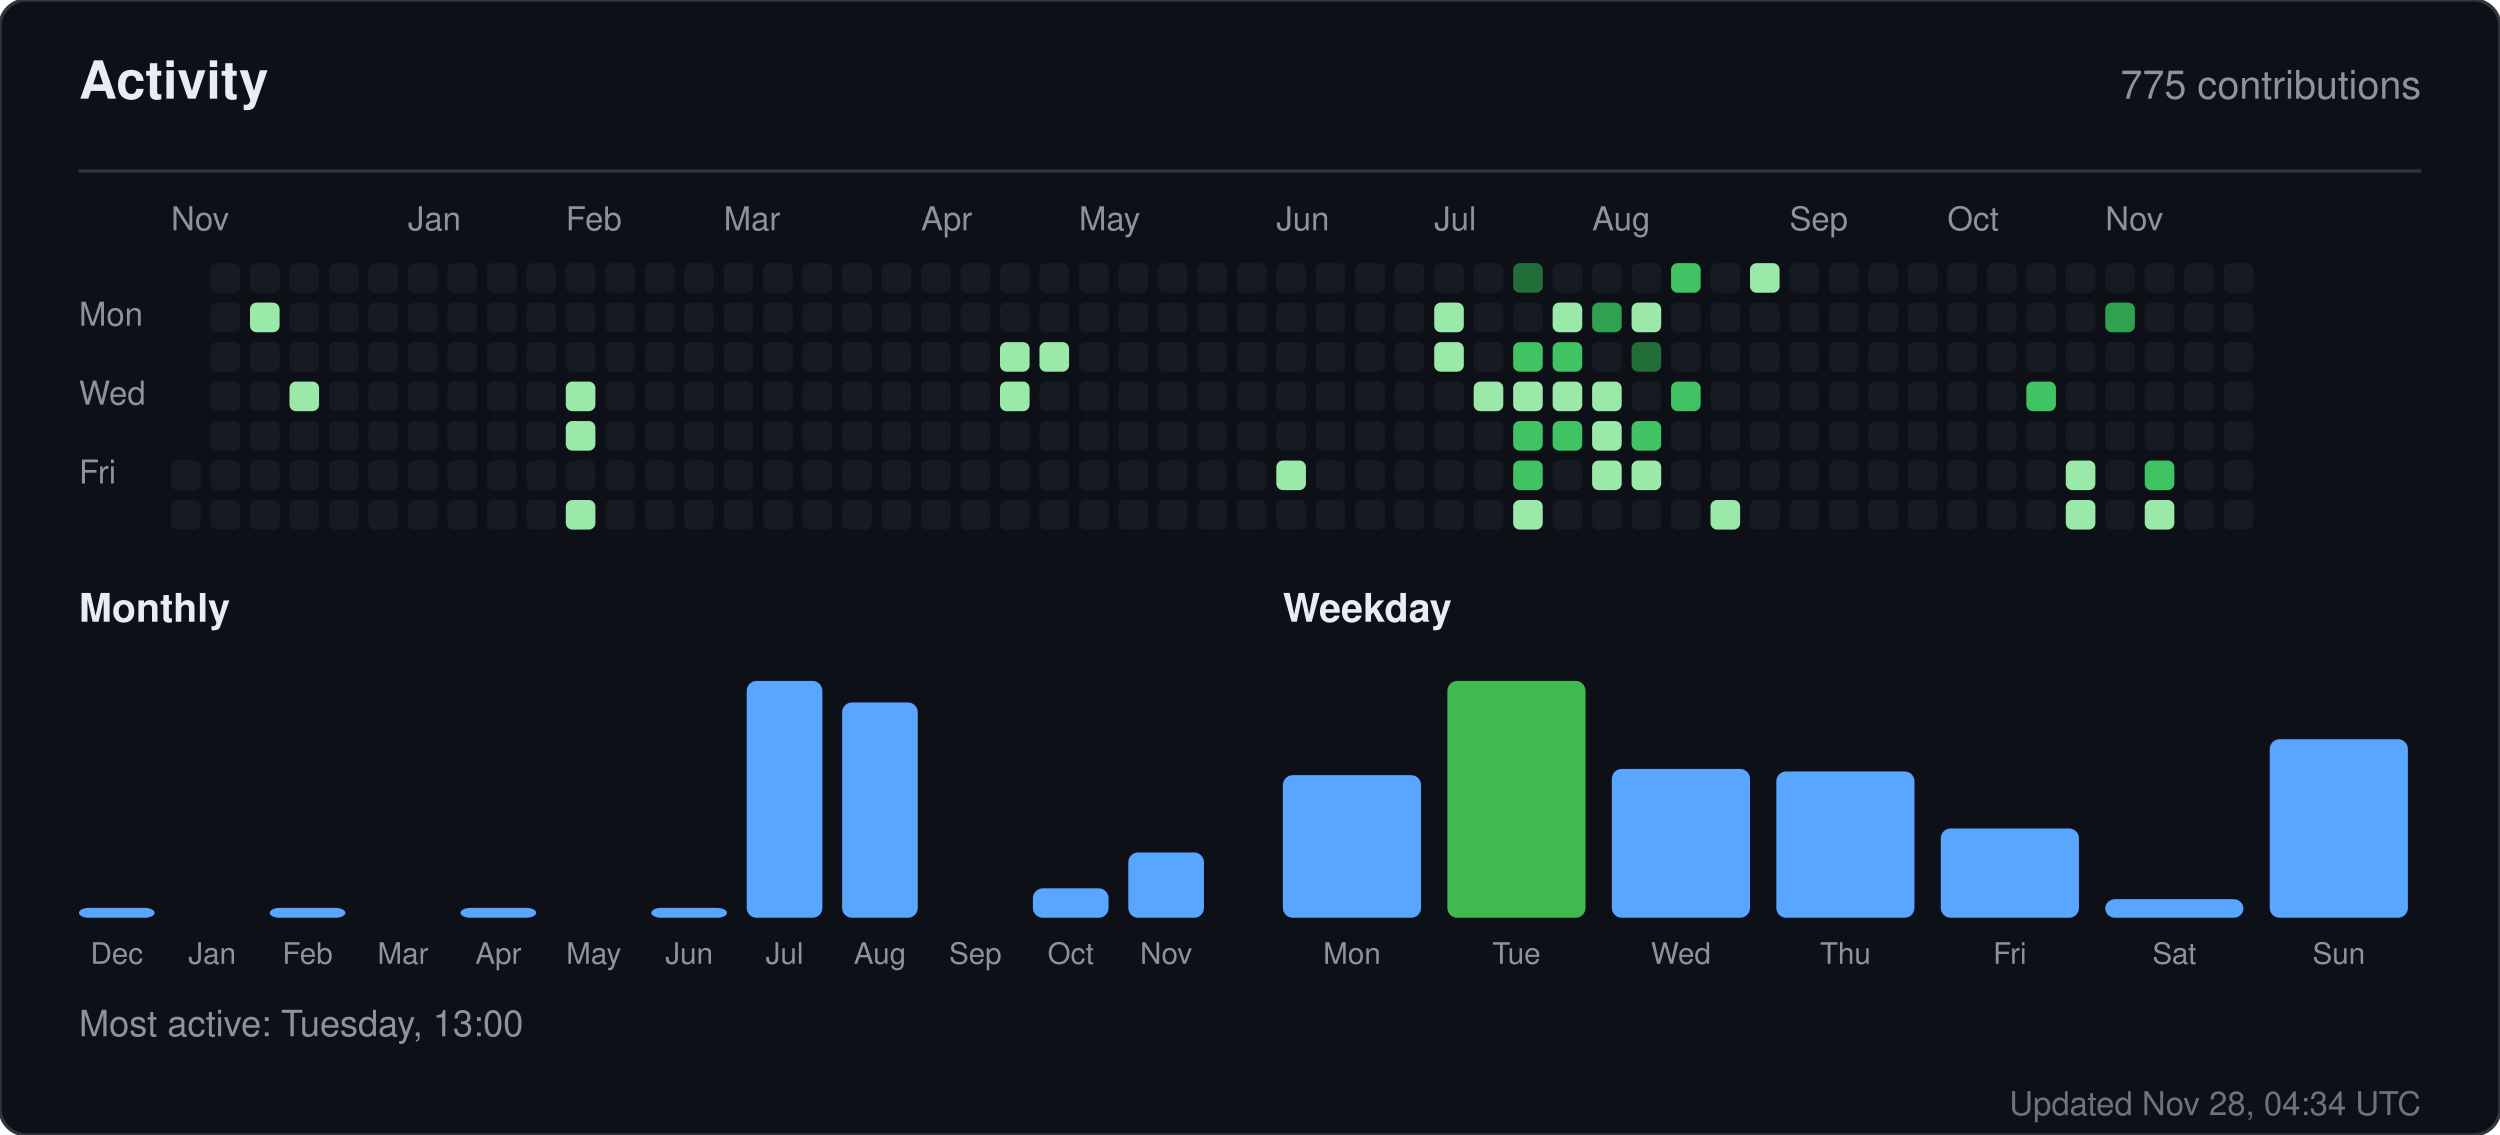
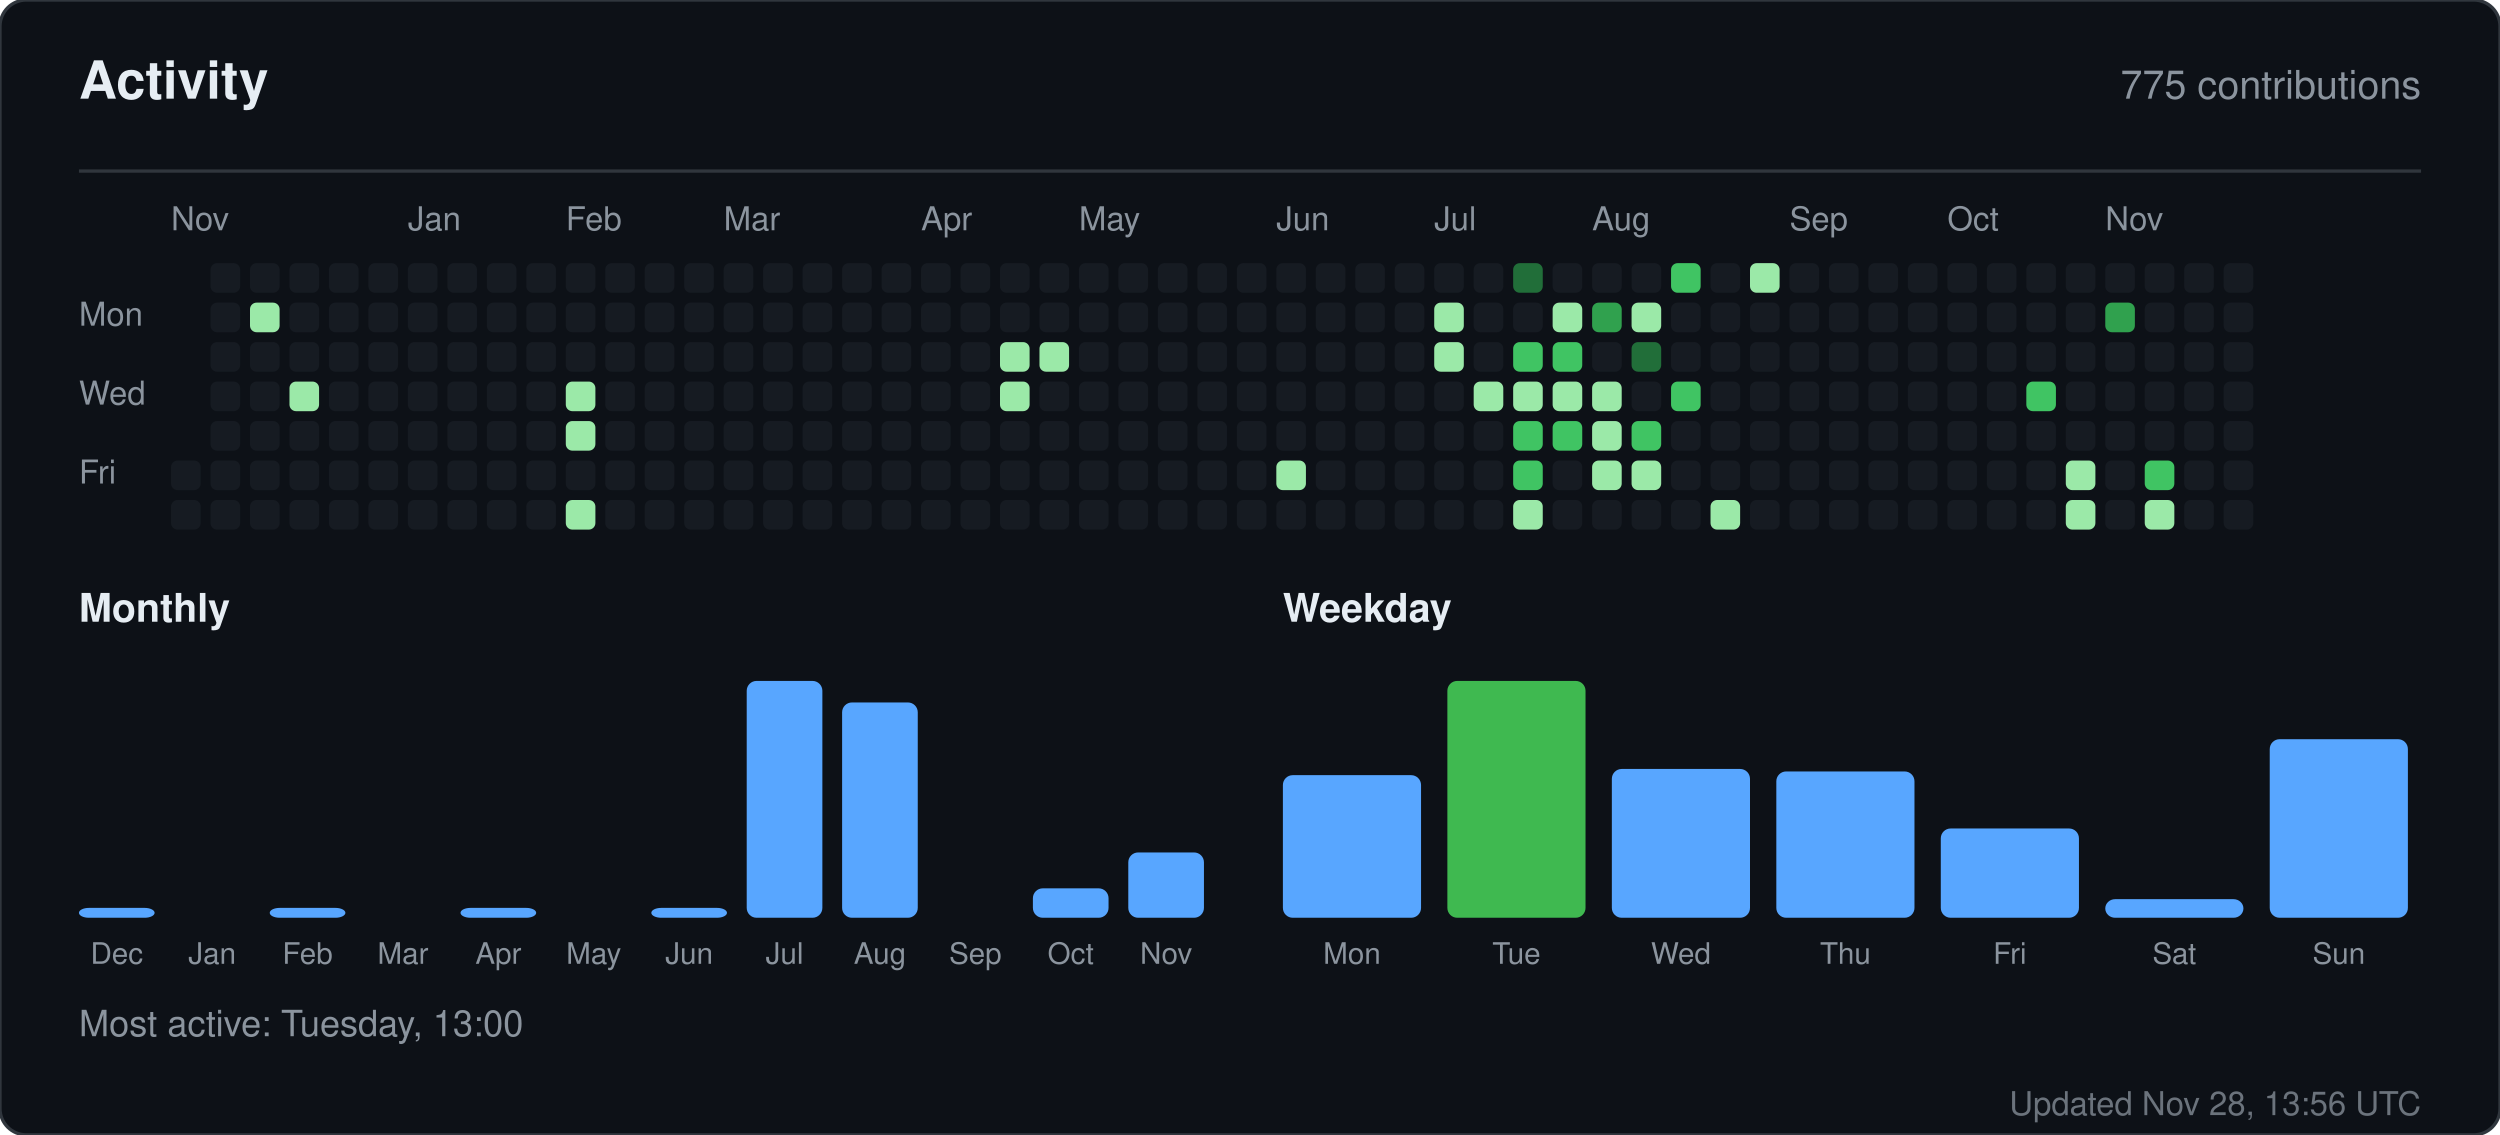
<svg xmlns="http://www.w3.org/2000/svg" width="760" height="345" viewBox="0 0 760 345" role="img" aria-label="Activity for sandiirawan12">
  <rect width="760" height="345" rx="8" fill="#0d1117" stroke="#30363d" />
  <g font-family="-apple-system, BlinkMacSystemFont, Segoe UI, Helvetica, Arial, sans-serif">
    <text x="24" y="30" fill="#e6edf3" font-size="16" font-weight="700">Activity</text>
    <text x="736" y="30" fill="#8b949e" font-size="12" text-anchor="end">775 contributions</text>
    <line x1="24" y1="52" x2="736" y2="52" stroke="#30363d" />
    <text x="52" y="70" fill="#8b949e" font-size="10">Nov</text>
    <text x="124" y="70" fill="#8b949e" font-size="10">Jan</text>
    <text x="172" y="70" fill="#8b949e" font-size="10">Feb</text>
    <text x="220" y="70" fill="#8b949e" font-size="10">Mar</text>
    <text x="280" y="70" fill="#8b949e" font-size="10">Apr</text>
    <text x="328" y="70" fill="#8b949e" font-size="10">May</text>
    <text x="388" y="70" fill="#8b949e" font-size="10">Jun</text>
    <text x="436" y="70" fill="#8b949e" font-size="10">Jul</text>
    <text x="484" y="70" fill="#8b949e" font-size="10">Aug</text>
    <text x="544" y="70" fill="#8b949e" font-size="10">Sep</text>
    <text x="592" y="70" fill="#8b949e" font-size="10">Oct</text>
    <text x="640" y="70" fill="#8b949e" font-size="10">Nov</text>
    <text x="24" y="99" fill="#8b949e" font-size="10">Mon</text>
    <text x="24" y="123" fill="#8b949e" font-size="10">Wed</text>
    <text x="24" y="147" fill="#8b949e" font-size="10">Fri</text>
    <rect x="52" y="140" width="9" height="9" rx="2" fill="#161b22" />
    <rect x="52" y="152" width="9" height="9" rx="2" fill="#161b22" />
    <rect x="64" y="80" width="9" height="9" rx="2" fill="#161b22" />
    <rect x="64" y="92" width="9" height="9" rx="2" fill="#161b22" />
    <rect x="64" y="104" width="9" height="9" rx="2" fill="#161b22" />
    <rect x="64" y="116" width="9" height="9" rx="2" fill="#161b22" />
    <rect x="64" y="128" width="9" height="9" rx="2" fill="#161b22" />
    <rect x="64" y="140" width="9" height="9" rx="2" fill="#161b22" />
    <rect x="64" y="152" width="9" height="9" rx="2" fill="#161b22" />
    <rect x="76" y="80" width="9" height="9" rx="2" fill="#161b22" />
    <rect x="76" y="92" width="9" height="9" rx="2" fill="#9be9a8" />
    <rect x="76" y="104" width="9" height="9" rx="2" fill="#161b22" />
    <rect x="76" y="116" width="9" height="9" rx="2" fill="#161b22" />
    <rect x="76" y="128" width="9" height="9" rx="2" fill="#161b22" />
    <rect x="76" y="140" width="9" height="9" rx="2" fill="#161b22" />
    <rect x="76" y="152" width="9" height="9" rx="2" fill="#161b22" />
    <rect x="88" y="80" width="9" height="9" rx="2" fill="#161b22" />
    <rect x="88" y="92" width="9" height="9" rx="2" fill="#161b22" />
    <rect x="88" y="104" width="9" height="9" rx="2" fill="#161b22" />
    <rect x="88" y="116" width="9" height="9" rx="2" fill="#9be9a8" />
    <rect x="88" y="128" width="9" height="9" rx="2" fill="#161b22" />
    <rect x="88" y="140" width="9" height="9" rx="2" fill="#161b22" />
    <rect x="88" y="152" width="9" height="9" rx="2" fill="#161b22" />
    <rect x="100" y="80" width="9" height="9" rx="2" fill="#161b22" />
    <rect x="100" y="92" width="9" height="9" rx="2" fill="#161b22" />
    <rect x="100" y="104" width="9" height="9" rx="2" fill="#161b22" />
    <rect x="100" y="116" width="9" height="9" rx="2" fill="#161b22" />
    <rect x="100" y="128" width="9" height="9" rx="2" fill="#161b22" />
    <rect x="100" y="140" width="9" height="9" rx="2" fill="#161b22" />
    <rect x="100" y="152" width="9" height="9" rx="2" fill="#161b22" />
    <rect x="112" y="80" width="9" height="9" rx="2" fill="#161b22" />
    <rect x="112" y="92" width="9" height="9" rx="2" fill="#161b22" />
    <rect x="112" y="104" width="9" height="9" rx="2" fill="#161b22" />
    <rect x="112" y="116" width="9" height="9" rx="2" fill="#161b22" />
    <rect x="112" y="128" width="9" height="9" rx="2" fill="#161b22" />
    <rect x="112" y="140" width="9" height="9" rx="2" fill="#161b22" />
    <rect x="112" y="152" width="9" height="9" rx="2" fill="#161b22" />
    <rect x="124" y="80" width="9" height="9" rx="2" fill="#161b22" />
    <rect x="124" y="92" width="9" height="9" rx="2" fill="#161b22" />
    <rect x="124" y="104" width="9" height="9" rx="2" fill="#161b22" />
    <rect x="124" y="116" width="9" height="9" rx="2" fill="#161b22" />
    <rect x="124" y="128" width="9" height="9" rx="2" fill="#161b22" />
    <rect x="124" y="140" width="9" height="9" rx="2" fill="#161b22" />
    <rect x="124" y="152" width="9" height="9" rx="2" fill="#161b22" />
    <rect x="136" y="80" width="9" height="9" rx="2" fill="#161b22" />
    <rect x="136" y="92" width="9" height="9" rx="2" fill="#161b22" />
    <rect x="136" y="104" width="9" height="9" rx="2" fill="#161b22" />
    <rect x="136" y="116" width="9" height="9" rx="2" fill="#161b22" />
    <rect x="136" y="128" width="9" height="9" rx="2" fill="#161b22" />
    <rect x="136" y="140" width="9" height="9" rx="2" fill="#161b22" />
    <rect x="136" y="152" width="9" height="9" rx="2" fill="#161b22" />
    <rect x="148" y="80" width="9" height="9" rx="2" fill="#161b22" />
    <rect x="148" y="92" width="9" height="9" rx="2" fill="#161b22" />
    <rect x="148" y="104" width="9" height="9" rx="2" fill="#161b22" />
    <rect x="148" y="116" width="9" height="9" rx="2" fill="#161b22" />
    <rect x="148" y="128" width="9" height="9" rx="2" fill="#161b22" />
    <rect x="148" y="140" width="9" height="9" rx="2" fill="#161b22" />
    <rect x="148" y="152" width="9" height="9" rx="2" fill="#161b22" />
    <rect x="160" y="80" width="9" height="9" rx="2" fill="#161b22" />
    <rect x="160" y="92" width="9" height="9" rx="2" fill="#161b22" />
    <rect x="160" y="104" width="9" height="9" rx="2" fill="#161b22" />
    <rect x="160" y="116" width="9" height="9" rx="2" fill="#161b22" />
    <rect x="160" y="128" width="9" height="9" rx="2" fill="#161b22" />
    <rect x="160" y="140" width="9" height="9" rx="2" fill="#161b22" />
    <rect x="160" y="152" width="9" height="9" rx="2" fill="#161b22" />
    <rect x="172" y="80" width="9" height="9" rx="2" fill="#161b22" />
    <rect x="172" y="92" width="9" height="9" rx="2" fill="#161b22" />
    <rect x="172" y="104" width="9" height="9" rx="2" fill="#161b22" />
    <rect x="172" y="116" width="9" height="9" rx="2" fill="#9be9a8" />
    <rect x="172" y="128" width="9" height="9" rx="2" fill="#9be9a8" />
    <rect x="172" y="140" width="9" height="9" rx="2" fill="#161b22" />
    <rect x="172" y="152" width="9" height="9" rx="2" fill="#9be9a8" />
    <rect x="184" y="80" width="9" height="9" rx="2" fill="#161b22" />
    <rect x="184" y="92" width="9" height="9" rx="2" fill="#161b22" />
    <rect x="184" y="104" width="9" height="9" rx="2" fill="#161b22" />
    <rect x="184" y="116" width="9" height="9" rx="2" fill="#161b22" />
    <rect x="184" y="128" width="9" height="9" rx="2" fill="#161b22" />
    <rect x="184" y="140" width="9" height="9" rx="2" fill="#161b22" />
    <rect x="184" y="152" width="9" height="9" rx="2" fill="#161b22" />
    <rect x="196" y="80" width="9" height="9" rx="2" fill="#161b22" />
    <rect x="196" y="92" width="9" height="9" rx="2" fill="#161b22" />
    <rect x="196" y="104" width="9" height="9" rx="2" fill="#161b22" />
    <rect x="196" y="116" width="9" height="9" rx="2" fill="#161b22" />
    <rect x="196" y="128" width="9" height="9" rx="2" fill="#161b22" />
    <rect x="196" y="140" width="9" height="9" rx="2" fill="#161b22" />
    <rect x="196" y="152" width="9" height="9" rx="2" fill="#161b22" />
    <rect x="208" y="80" width="9" height="9" rx="2" fill="#161b22" />
    <rect x="208" y="92" width="9" height="9" rx="2" fill="#161b22" />
    <rect x="208" y="104" width="9" height="9" rx="2" fill="#161b22" />
    <rect x="208" y="116" width="9" height="9" rx="2" fill="#161b22" />
    <rect x="208" y="128" width="9" height="9" rx="2" fill="#161b22" />
    <rect x="208" y="140" width="9" height="9" rx="2" fill="#161b22" />
    <rect x="208" y="152" width="9" height="9" rx="2" fill="#161b22" />
    <rect x="220" y="80" width="9" height="9" rx="2" fill="#161b22" />
    <rect x="220" y="92" width="9" height="9" rx="2" fill="#161b22" />
    <rect x="220" y="104" width="9" height="9" rx="2" fill="#161b22" />
    <rect x="220" y="116" width="9" height="9" rx="2" fill="#161b22" />
    <rect x="220" y="128" width="9" height="9" rx="2" fill="#161b22" />
    <rect x="220" y="140" width="9" height="9" rx="2" fill="#161b22" />
    <rect x="220" y="152" width="9" height="9" rx="2" fill="#161b22" />
    <rect x="232" y="80" width="9" height="9" rx="2" fill="#161b22" />
    <rect x="232" y="92" width="9" height="9" rx="2" fill="#161b22" />
    <rect x="232" y="104" width="9" height="9" rx="2" fill="#161b22" />
    <rect x="232" y="116" width="9" height="9" rx="2" fill="#161b22" />
    <rect x="232" y="128" width="9" height="9" rx="2" fill="#161b22" />
    <rect x="232" y="140" width="9" height="9" rx="2" fill="#161b22" />
    <rect x="232" y="152" width="9" height="9" rx="2" fill="#161b22" />
    <rect x="244" y="80" width="9" height="9" rx="2" fill="#161b22" />
    <rect x="244" y="92" width="9" height="9" rx="2" fill="#161b22" />
    <rect x="244" y="104" width="9" height="9" rx="2" fill="#161b22" />
    <rect x="244" y="116" width="9" height="9" rx="2" fill="#161b22" />
    <rect x="244" y="128" width="9" height="9" rx="2" fill="#161b22" />
    <rect x="244" y="140" width="9" height="9" rx="2" fill="#161b22" />
    <rect x="244" y="152" width="9" height="9" rx="2" fill="#161b22" />
    <rect x="256" y="80" width="9" height="9" rx="2" fill="#161b22" />
    <rect x="256" y="92" width="9" height="9" rx="2" fill="#161b22" />
    <rect x="256" y="104" width="9" height="9" rx="2" fill="#161b22" />
    <rect x="256" y="116" width="9" height="9" rx="2" fill="#161b22" />
    <rect x="256" y="128" width="9" height="9" rx="2" fill="#161b22" />
    <rect x="256" y="140" width="9" height="9" rx="2" fill="#161b22" />
    <rect x="256" y="152" width="9" height="9" rx="2" fill="#161b22" />
    <rect x="268" y="80" width="9" height="9" rx="2" fill="#161b22" />
    <rect x="268" y="92" width="9" height="9" rx="2" fill="#161b22" />
    <rect x="268" y="104" width="9" height="9" rx="2" fill="#161b22" />
    <rect x="268" y="116" width="9" height="9" rx="2" fill="#161b22" />
    <rect x="268" y="128" width="9" height="9" rx="2" fill="#161b22" />
    <rect x="268" y="140" width="9" height="9" rx="2" fill="#161b22" />
    <rect x="268" y="152" width="9" height="9" rx="2" fill="#161b22" />
    <rect x="280" y="80" width="9" height="9" rx="2" fill="#161b22" />
    <rect x="280" y="92" width="9" height="9" rx="2" fill="#161b22" />
    <rect x="280" y="104" width="9" height="9" rx="2" fill="#161b22" />
    <rect x="280" y="116" width="9" height="9" rx="2" fill="#161b22" />
    <rect x="280" y="128" width="9" height="9" rx="2" fill="#161b22" />
    <rect x="280" y="140" width="9" height="9" rx="2" fill="#161b22" />
    <rect x="280" y="152" width="9" height="9" rx="2" fill="#161b22" />
    <rect x="292" y="80" width="9" height="9" rx="2" fill="#161b22" />
    <rect x="292" y="92" width="9" height="9" rx="2" fill="#161b22" />
    <rect x="292" y="104" width="9" height="9" rx="2" fill="#161b22" />
    <rect x="292" y="116" width="9" height="9" rx="2" fill="#161b22" />
    <rect x="292" y="128" width="9" height="9" rx="2" fill="#161b22" />
    <rect x="292" y="140" width="9" height="9" rx="2" fill="#161b22" />
    <rect x="292" y="152" width="9" height="9" rx="2" fill="#161b22" />
    <rect x="304" y="80" width="9" height="9" rx="2" fill="#161b22" />
    <rect x="304" y="92" width="9" height="9" rx="2" fill="#161b22" />
    <rect x="304" y="104" width="9" height="9" rx="2" fill="#9be9a8" />
    <rect x="304" y="116" width="9" height="9" rx="2" fill="#9be9a8" />
    <rect x="304" y="128" width="9" height="9" rx="2" fill="#161b22" />
    <rect x="304" y="140" width="9" height="9" rx="2" fill="#161b22" />
    <rect x="304" y="152" width="9" height="9" rx="2" fill="#161b22" />
    <rect x="316" y="80" width="9" height="9" rx="2" fill="#161b22" />
    <rect x="316" y="92" width="9" height="9" rx="2" fill="#161b22" />
    <rect x="316" y="104" width="9" height="9" rx="2" fill="#9be9a8" />
    <rect x="316" y="116" width="9" height="9" rx="2" fill="#161b22" />
    <rect x="316" y="128" width="9" height="9" rx="2" fill="#161b22" />
    <rect x="316" y="140" width="9" height="9" rx="2" fill="#161b22" />
    <rect x="316" y="152" width="9" height="9" rx="2" fill="#161b22" />
    <rect x="328" y="80" width="9" height="9" rx="2" fill="#161b22" />
    <rect x="328" y="92" width="9" height="9" rx="2" fill="#161b22" />
    <rect x="328" y="104" width="9" height="9" rx="2" fill="#161b22" />
    <rect x="328" y="116" width="9" height="9" rx="2" fill="#161b22" />
    <rect x="328" y="128" width="9" height="9" rx="2" fill="#161b22" />
    <rect x="328" y="140" width="9" height="9" rx="2" fill="#161b22" />
    <rect x="328" y="152" width="9" height="9" rx="2" fill="#161b22" />
    <rect x="340" y="80" width="9" height="9" rx="2" fill="#161b22" />
    <rect x="340" y="92" width="9" height="9" rx="2" fill="#161b22" />
    <rect x="340" y="104" width="9" height="9" rx="2" fill="#161b22" />
    <rect x="340" y="116" width="9" height="9" rx="2" fill="#161b22" />
    <rect x="340" y="128" width="9" height="9" rx="2" fill="#161b22" />
    <rect x="340" y="140" width="9" height="9" rx="2" fill="#161b22" />
    <rect x="340" y="152" width="9" height="9" rx="2" fill="#161b22" />
    <rect x="352" y="80" width="9" height="9" rx="2" fill="#161b22" />
    <rect x="352" y="92" width="9" height="9" rx="2" fill="#161b22" />
    <rect x="352" y="104" width="9" height="9" rx="2" fill="#161b22" />
    <rect x="352" y="116" width="9" height="9" rx="2" fill="#161b22" />
    <rect x="352" y="128" width="9" height="9" rx="2" fill="#161b22" />
    <rect x="352" y="140" width="9" height="9" rx="2" fill="#161b22" />
    <rect x="352" y="152" width="9" height="9" rx="2" fill="#161b22" />
    <rect x="364" y="80" width="9" height="9" rx="2" fill="#161b22" />
    <rect x="364" y="92" width="9" height="9" rx="2" fill="#161b22" />
    <rect x="364" y="104" width="9" height="9" rx="2" fill="#161b22" />
    <rect x="364" y="116" width="9" height="9" rx="2" fill="#161b22" />
    <rect x="364" y="128" width="9" height="9" rx="2" fill="#161b22" />
    <rect x="364" y="140" width="9" height="9" rx="2" fill="#161b22" />
    <rect x="364" y="152" width="9" height="9" rx="2" fill="#161b22" />
    <rect x="376" y="80" width="9" height="9" rx="2" fill="#161b22" />
    <rect x="376" y="92" width="9" height="9" rx="2" fill="#161b22" />
    <rect x="376" y="104" width="9" height="9" rx="2" fill="#161b22" />
    <rect x="376" y="116" width="9" height="9" rx="2" fill="#161b22" />
    <rect x="376" y="128" width="9" height="9" rx="2" fill="#161b22" />
    <rect x="376" y="140" width="9" height="9" rx="2" fill="#161b22" />
    <rect x="376" y="152" width="9" height="9" rx="2" fill="#161b22" />
    <rect x="388" y="80" width="9" height="9" rx="2" fill="#161b22" />
    <rect x="388" y="92" width="9" height="9" rx="2" fill="#161b22" />
    <rect x="388" y="104" width="9" height="9" rx="2" fill="#161b22" />
    <rect x="388" y="116" width="9" height="9" rx="2" fill="#161b22" />
    <rect x="388" y="128" width="9" height="9" rx="2" fill="#161b22" />
    <rect x="388" y="140" width="9" height="9" rx="2" fill="#9be9a8" />
    <rect x="388" y="152" width="9" height="9" rx="2" fill="#161b22" />
    <rect x="400" y="80" width="9" height="9" rx="2" fill="#161b22" />
    <rect x="400" y="92" width="9" height="9" rx="2" fill="#161b22" />
    <rect x="400" y="104" width="9" height="9" rx="2" fill="#161b22" />
    <rect x="400" y="116" width="9" height="9" rx="2" fill="#161b22" />
    <rect x="400" y="128" width="9" height="9" rx="2" fill="#161b22" />
    <rect x="400" y="140" width="9" height="9" rx="2" fill="#161b22" />
    <rect x="400" y="152" width="9" height="9" rx="2" fill="#161b22" />
    <rect x="412" y="80" width="9" height="9" rx="2" fill="#161b22" />
    <rect x="412" y="92" width="9" height="9" rx="2" fill="#161b22" />
    <rect x="412" y="104" width="9" height="9" rx="2" fill="#161b22" />
    <rect x="412" y="116" width="9" height="9" rx="2" fill="#161b22" />
    <rect x="412" y="128" width="9" height="9" rx="2" fill="#161b22" />
    <rect x="412" y="140" width="9" height="9" rx="2" fill="#161b22" />
    <rect x="412" y="152" width="9" height="9" rx="2" fill="#161b22" />
    <rect x="424" y="80" width="9" height="9" rx="2" fill="#161b22" />
    <rect x="424" y="92" width="9" height="9" rx="2" fill="#161b22" />
    <rect x="424" y="104" width="9" height="9" rx="2" fill="#161b22" />
    <rect x="424" y="116" width="9" height="9" rx="2" fill="#161b22" />
    <rect x="424" y="128" width="9" height="9" rx="2" fill="#161b22" />
    <rect x="424" y="140" width="9" height="9" rx="2" fill="#161b22" />
    <rect x="424" y="152" width="9" height="9" rx="2" fill="#161b22" />
    <rect x="436" y="80" width="9" height="9" rx="2" fill="#161b22" />
    <rect x="436" y="92" width="9" height="9" rx="2" fill="#9be9a8" />
    <rect x="436" y="104" width="9" height="9" rx="2" fill="#9be9a8" />
    <rect x="436" y="116" width="9" height="9" rx="2" fill="#161b22" />
    <rect x="436" y="128" width="9" height="9" rx="2" fill="#161b22" />
    <rect x="436" y="140" width="9" height="9" rx="2" fill="#161b22" />
    <rect x="436" y="152" width="9" height="9" rx="2" fill="#161b22" />
    <rect x="448" y="80" width="9" height="9" rx="2" fill="#161b22" />
    <rect x="448" y="92" width="9" height="9" rx="2" fill="#161b22" />
    <rect x="448" y="104" width="9" height="9" rx="2" fill="#161b22" />
    <rect x="448" y="116" width="9" height="9" rx="2" fill="#9be9a8" />
    <rect x="448" y="128" width="9" height="9" rx="2" fill="#161b22" />
    <rect x="448" y="140" width="9" height="9" rx="2" fill="#161b22" />
    <rect x="448" y="152" width="9" height="9" rx="2" fill="#161b22" />
    <rect x="460" y="80" width="9" height="9" rx="2" fill="#216e39" />
    <rect x="460" y="92" width="9" height="9" rx="2" fill="#161b22" />
    <rect x="460" y="104" width="9" height="9" rx="2" fill="#40c463" />
    <rect x="460" y="116" width="9" height="9" rx="2" fill="#9be9a8" />
    <rect x="460" y="128" width="9" height="9" rx="2" fill="#40c463" />
    <rect x="460" y="140" width="9" height="9" rx="2" fill="#40c463" />
    <rect x="460" y="152" width="9" height="9" rx="2" fill="#9be9a8" />
    <rect x="472" y="80" width="9" height="9" rx="2" fill="#161b22" />
    <rect x="472" y="92" width="9" height="9" rx="2" fill="#9be9a8" />
    <rect x="472" y="104" width="9" height="9" rx="2" fill="#40c463" />
    <rect x="472" y="116" width="9" height="9" rx="2" fill="#9be9a8" />
    <rect x="472" y="128" width="9" height="9" rx="2" fill="#40c463" />
    <rect x="472" y="140" width="9" height="9" rx="2" fill="#161b22" />
    <rect x="472" y="152" width="9" height="9" rx="2" fill="#161b22" />
    <rect x="484" y="80" width="9" height="9" rx="2" fill="#161b22" />
    <rect x="484" y="92" width="9" height="9" rx="2" fill="#30a14e" />
    <rect x="484" y="104" width="9" height="9" rx="2" fill="#161b22" />
    <rect x="484" y="116" width="9" height="9" rx="2" fill="#9be9a8" />
    <rect x="484" y="128" width="9" height="9" rx="2" fill="#9be9a8" />
    <rect x="484" y="140" width="9" height="9" rx="2" fill="#9be9a8" />
    <rect x="484" y="152" width="9" height="9" rx="2" fill="#161b22" />
    <rect x="496" y="80" width="9" height="9" rx="2" fill="#161b22" />
    <rect x="496" y="92" width="9" height="9" rx="2" fill="#9be9a8" />
    <rect x="496" y="104" width="9" height="9" rx="2" fill="#216e39" />
    <rect x="496" y="116" width="9" height="9" rx="2" fill="#161b22" />
    <rect x="496" y="128" width="9" height="9" rx="2" fill="#40c463" />
    <rect x="496" y="140" width="9" height="9" rx="2" fill="#9be9a8" />
    <rect x="496" y="152" width="9" height="9" rx="2" fill="#161b22" />
    <rect x="508" y="80" width="9" height="9" rx="2" fill="#40c463" />
    <rect x="508" y="92" width="9" height="9" rx="2" fill="#161b22" />
    <rect x="508" y="104" width="9" height="9" rx="2" fill="#161b22" />
    <rect x="508" y="116" width="9" height="9" rx="2" fill="#40c463" />
    <rect x="508" y="128" width="9" height="9" rx="2" fill="#161b22" />
    <rect x="508" y="140" width="9" height="9" rx="2" fill="#161b22" />
    <rect x="508" y="152" width="9" height="9" rx="2" fill="#161b22" />
    <rect x="520" y="80" width="9" height="9" rx="2" fill="#161b22" />
    <rect x="520" y="92" width="9" height="9" rx="2" fill="#161b22" />
    <rect x="520" y="104" width="9" height="9" rx="2" fill="#161b22" />
    <rect x="520" y="116" width="9" height="9" rx="2" fill="#161b22" />
    <rect x="520" y="128" width="9" height="9" rx="2" fill="#161b22" />
    <rect x="520" y="140" width="9" height="9" rx="2" fill="#161b22" />
    <rect x="520" y="152" width="9" height="9" rx="2" fill="#9be9a8" />
    <rect x="532" y="80" width="9" height="9" rx="2" fill="#9be9a8" />
    <rect x="532" y="92" width="9" height="9" rx="2" fill="#161b22" />
    <rect x="532" y="104" width="9" height="9" rx="2" fill="#161b22" />
    <rect x="532" y="116" width="9" height="9" rx="2" fill="#161b22" />
    <rect x="532" y="128" width="9" height="9" rx="2" fill="#161b22" />
    <rect x="532" y="140" width="9" height="9" rx="2" fill="#161b22" />
    <rect x="532" y="152" width="9" height="9" rx="2" fill="#161b22" />
    <rect x="544" y="80" width="9" height="9" rx="2" fill="#161b22" />
    <rect x="544" y="92" width="9" height="9" rx="2" fill="#161b22" />
    <rect x="544" y="104" width="9" height="9" rx="2" fill="#161b22" />
    <rect x="544" y="116" width="9" height="9" rx="2" fill="#161b22" />
    <rect x="544" y="128" width="9" height="9" rx="2" fill="#161b22" />
    <rect x="544" y="140" width="9" height="9" rx="2" fill="#161b22" />
    <rect x="544" y="152" width="9" height="9" rx="2" fill="#161b22" />
    <rect x="556" y="80" width="9" height="9" rx="2" fill="#161b22" />
    <rect x="556" y="92" width="9" height="9" rx="2" fill="#161b22" />
    <rect x="556" y="104" width="9" height="9" rx="2" fill="#161b22" />
    <rect x="556" y="116" width="9" height="9" rx="2" fill="#161b22" />
    <rect x="556" y="128" width="9" height="9" rx="2" fill="#161b22" />
    <rect x="556" y="140" width="9" height="9" rx="2" fill="#161b22" />
    <rect x="556" y="152" width="9" height="9" rx="2" fill="#161b22" />
    <rect x="568" y="80" width="9" height="9" rx="2" fill="#161b22" />
    <rect x="568" y="92" width="9" height="9" rx="2" fill="#161b22" />
    <rect x="568" y="104" width="9" height="9" rx="2" fill="#161b22" />
    <rect x="568" y="116" width="9" height="9" rx="2" fill="#161b22" />
    <rect x="568" y="128" width="9" height="9" rx="2" fill="#161b22" />
    <rect x="568" y="140" width="9" height="9" rx="2" fill="#161b22" />
    <rect x="568" y="152" width="9" height="9" rx="2" fill="#161b22" />
    <rect x="580" y="80" width="9" height="9" rx="2" fill="#161b22" />
    <rect x="580" y="92" width="9" height="9" rx="2" fill="#161b22" />
    <rect x="580" y="104" width="9" height="9" rx="2" fill="#161b22" />
    <rect x="580" y="116" width="9" height="9" rx="2" fill="#161b22" />
    <rect x="580" y="128" width="9" height="9" rx="2" fill="#161b22" />
    <rect x="580" y="140" width="9" height="9" rx="2" fill="#161b22" />
    <rect x="580" y="152" width="9" height="9" rx="2" fill="#161b22" />
    <rect x="592" y="80" width="9" height="9" rx="2" fill="#161b22" />
    <rect x="592" y="92" width="9" height="9" rx="2" fill="#161b22" />
    <rect x="592" y="104" width="9" height="9" rx="2" fill="#161b22" />
    <rect x="592" y="116" width="9" height="9" rx="2" fill="#161b22" />
    <rect x="592" y="128" width="9" height="9" rx="2" fill="#161b22" />
    <rect x="592" y="140" width="9" height="9" rx="2" fill="#161b22" />
    <rect x="592" y="152" width="9" height="9" rx="2" fill="#161b22" />
    <rect x="604" y="80" width="9" height="9" rx="2" fill="#161b22" />
    <rect x="604" y="92" width="9" height="9" rx="2" fill="#161b22" />
    <rect x="604" y="104" width="9" height="9" rx="2" fill="#161b22" />
    <rect x="604" y="116" width="9" height="9" rx="2" fill="#161b22" />
    <rect x="604" y="128" width="9" height="9" rx="2" fill="#161b22" />
    <rect x="604" y="140" width="9" height="9" rx="2" fill="#161b22" />
    <rect x="604" y="152" width="9" height="9" rx="2" fill="#161b22" />
    <rect x="616" y="80" width="9" height="9" rx="2" fill="#161b22" />
    <rect x="616" y="92" width="9" height="9" rx="2" fill="#161b22" />
    <rect x="616" y="104" width="9" height="9" rx="2" fill="#161b22" />
    <rect x="616" y="116" width="9" height="9" rx="2" fill="#40c463" />
    <rect x="616" y="128" width="9" height="9" rx="2" fill="#161b22" />
    <rect x="616" y="140" width="9" height="9" rx="2" fill="#161b22" />
    <rect x="616" y="152" width="9" height="9" rx="2" fill="#161b22" />
    <rect x="628" y="80" width="9" height="9" rx="2" fill="#161b22" />
    <rect x="628" y="92" width="9" height="9" rx="2" fill="#161b22" />
    <rect x="628" y="104" width="9" height="9" rx="2" fill="#161b22" />
    <rect x="628" y="116" width="9" height="9" rx="2" fill="#161b22" />
    <rect x="628" y="128" width="9" height="9" rx="2" fill="#161b22" />
    <rect x="628" y="140" width="9" height="9" rx="2" fill="#9be9a8" />
    <rect x="628" y="152" width="9" height="9" rx="2" fill="#9be9a8" />
    <rect x="640" y="80" width="9" height="9" rx="2" fill="#161b22" />
    <rect x="640" y="92" width="9" height="9" rx="2" fill="#30a14e" />
    <rect x="640" y="104" width="9" height="9" rx="2" fill="#161b22" />
    <rect x="640" y="116" width="9" height="9" rx="2" fill="#161b22" />
    <rect x="640" y="128" width="9" height="9" rx="2" fill="#161b22" />
    <rect x="640" y="140" width="9" height="9" rx="2" fill="#161b22" />
    <rect x="640" y="152" width="9" height="9" rx="2" fill="#161b22" />
    <rect x="652" y="80" width="9" height="9" rx="2" fill="#161b22" />
    <rect x="652" y="92" width="9" height="9" rx="2" fill="#161b22" />
    <rect x="652" y="104" width="9" height="9" rx="2" fill="#161b22" />
    <rect x="652" y="116" width="9" height="9" rx="2" fill="#161b22" />
    <rect x="652" y="128" width="9" height="9" rx="2" fill="#161b22" />
    <rect x="652" y="140" width="9" height="9" rx="2" fill="#40c463" />
    <rect x="652" y="152" width="9" height="9" rx="2" fill="#9be9a8" />
    <rect x="664" y="80" width="9" height="9" rx="2" fill="#161b22" />
    <rect x="664" y="92" width="9" height="9" rx="2" fill="#161b22" />
    <rect x="664" y="104" width="9" height="9" rx="2" fill="#161b22" />
    <rect x="664" y="116" width="9" height="9" rx="2" fill="#161b22" />
    <rect x="664" y="128" width="9" height="9" rx="2" fill="#161b22" />
    <rect x="664" y="140" width="9" height="9" rx="2" fill="#161b22" />
    <rect x="664" y="152" width="9" height="9" rx="2" fill="#161b22" />
    <rect x="676" y="80" width="9" height="9" rx="2" fill="#161b22" />
    <rect x="676" y="92" width="9" height="9" rx="2" fill="#161b22" />
    <rect x="676" y="104" width="9" height="9" rx="2" fill="#161b22" />
    <rect x="676" y="116" width="9" height="9" rx="2" fill="#161b22" />
    <rect x="676" y="128" width="9" height="9" rx="2" fill="#161b22" />
    <rect x="676" y="140" width="9" height="9" rx="2" fill="#161b22" />
    <rect x="676" y="152" width="9" height="9" rx="2" fill="#161b22" />
    <text x="24" y="189" fill="#e6edf3" font-size="12" font-weight="600">Monthly</text>
    <text x="390" y="189" fill="#e6edf3" font-size="12" font-weight="600">Weekday</text>
    <rect x="24" y="276" width="23" height="3" rx="3" fill="#58a6ff" />
    <text x="35.5" y="293" fill="#8b949e" font-size="9" text-anchor="middle">Dec</text>
    <rect x="53" y="279" width="23" height="0" rx="3" fill="#58a6ff" />
    <text x="64.5" y="293" fill="#8b949e" font-size="9" text-anchor="middle">Jan</text>
    <rect x="82" y="276" width="23" height="3" rx="3" fill="#58a6ff" />
    <text x="93.5" y="293" fill="#8b949e" font-size="9" text-anchor="middle">Feb</text>
    <rect x="111" y="279" width="23" height="0" rx="3" fill="#58a6ff" />
    <text x="122.5" y="293" fill="#8b949e" font-size="9" text-anchor="middle">Mar</text>
    <rect x="140" y="276" width="23" height="3" rx="3" fill="#58a6ff" />
    <text x="151.5" y="293" fill="#8b949e" font-size="9" text-anchor="middle">Apr</text>
    <rect x="169" y="279" width="23" height="0" rx="3" fill="#58a6ff" />
    <text x="180.5" y="293" fill="#8b949e" font-size="9" text-anchor="middle">May</text>
    <rect x="198" y="276" width="23" height="3" rx="3" fill="#58a6ff" />
    <text x="209.5" y="293" fill="#8b949e" font-size="9" text-anchor="middle">Jun</text>
    <rect x="227" y="207" width="23" height="72" rx="3" fill="#58a6ff" />
    <text x="238.5" y="293" fill="#8b949e" font-size="9" text-anchor="middle">Jul</text>
    <rect x="256" y="213.545" width="23" height="65.455" rx="3" fill="#58a6ff" />
    <text x="267.5" y="293" fill="#8b949e" font-size="9" text-anchor="middle">Aug</text>
    <rect x="285" y="279" width="23" height="0" rx="3" fill="#58a6ff" />
    <text x="296.5" y="293" fill="#8b949e" font-size="9" text-anchor="middle">Sep</text>
    <rect x="314" y="270.055" width="23" height="8.945" rx="3" fill="#58a6ff" />
    <text x="325.5" y="293" fill="#8b949e" font-size="9" text-anchor="middle">Oct</text>
    <rect x="343" y="259.145" width="23" height="19.855" rx="3" fill="#58a6ff" />
    <text x="354.5" y="293" fill="#8b949e" font-size="9" text-anchor="middle">Nov</text>
    <rect x="390" y="235.649" width="42" height="43.351" rx="3" fill="#58a6ff" />
    <text x="411" y="293" fill="#8b949e" font-size="9" text-anchor="middle">Mon</text>
    <rect x="440" y="207" width="42" height="72" rx="3" fill="#3fb950" />
    <text x="461" y="293" fill="#8b949e" font-size="9" text-anchor="middle">Tue</text>
    <rect x="490" y="233.764" width="42" height="45.236" rx="3" fill="#58a6ff" />
    <text x="511" y="293" fill="#8b949e" font-size="9" text-anchor="middle">Wed</text>
    <rect x="540" y="234.518" width="42" height="44.482" rx="3" fill="#58a6ff" />
    <text x="561" y="293" fill="#8b949e" font-size="9" text-anchor="middle">Thu</text>
    <rect x="590" y="251.859" width="42" height="27.141" rx="3" fill="#58a6ff" />
    <text x="611" y="293" fill="#8b949e" font-size="9" text-anchor="middle">Fri</text>
    <rect x="640" y="273.346" width="42" height="5.654" rx="3" fill="#58a6ff" />
    <text x="661" y="293" fill="#8b949e" font-size="9" text-anchor="middle">Sat</text>
    <rect x="690" y="224.717" width="42" height="54.283" rx="3" fill="#58a6ff" />
    <text x="711" y="293" fill="#8b949e" font-size="9" text-anchor="middle">Sun</text>
    <text x="24" y="315" fill="#8b949e" font-size="11">Most active: Tuesday, 13:00</text>
-     <text x="736" y="339" fill="#8b949e" font-size="10" text-anchor="end" opacity="0.75">Updated Nov 28, 04:34 UTC</text>
+     <text x="736" y="339" fill="#8b949e" font-size="10" text-anchor="end" opacity="0.75">Updated Nov 28, 13:56 UTC</text>
  </g>
</svg>
